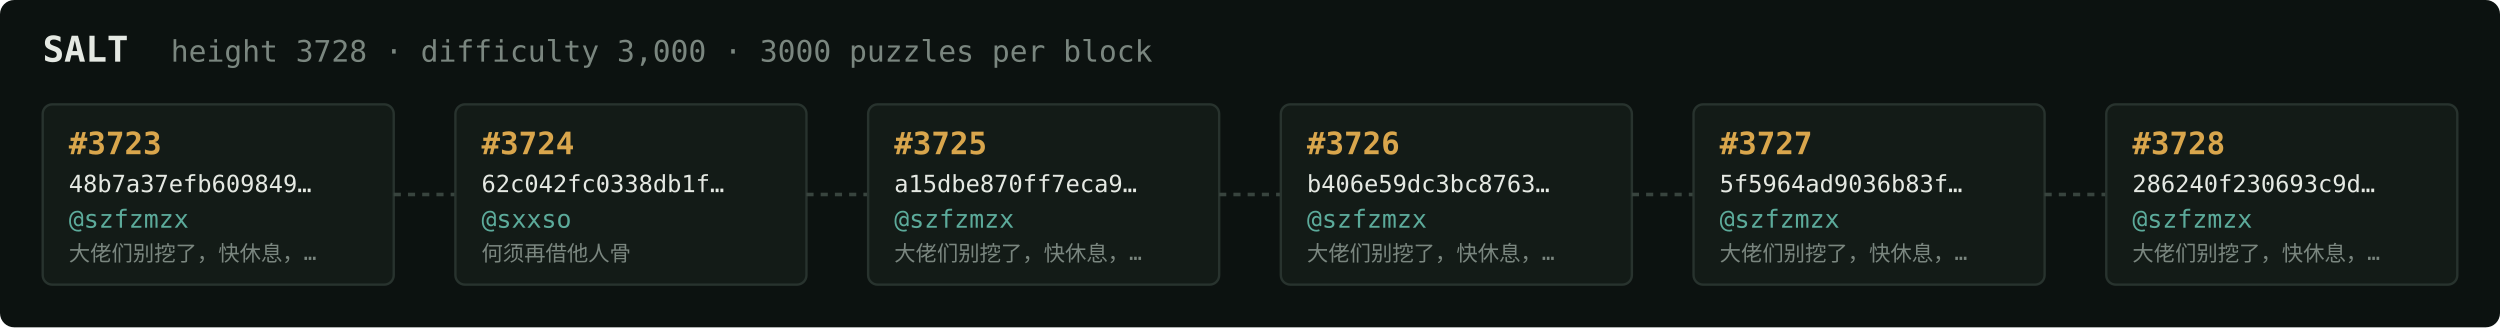
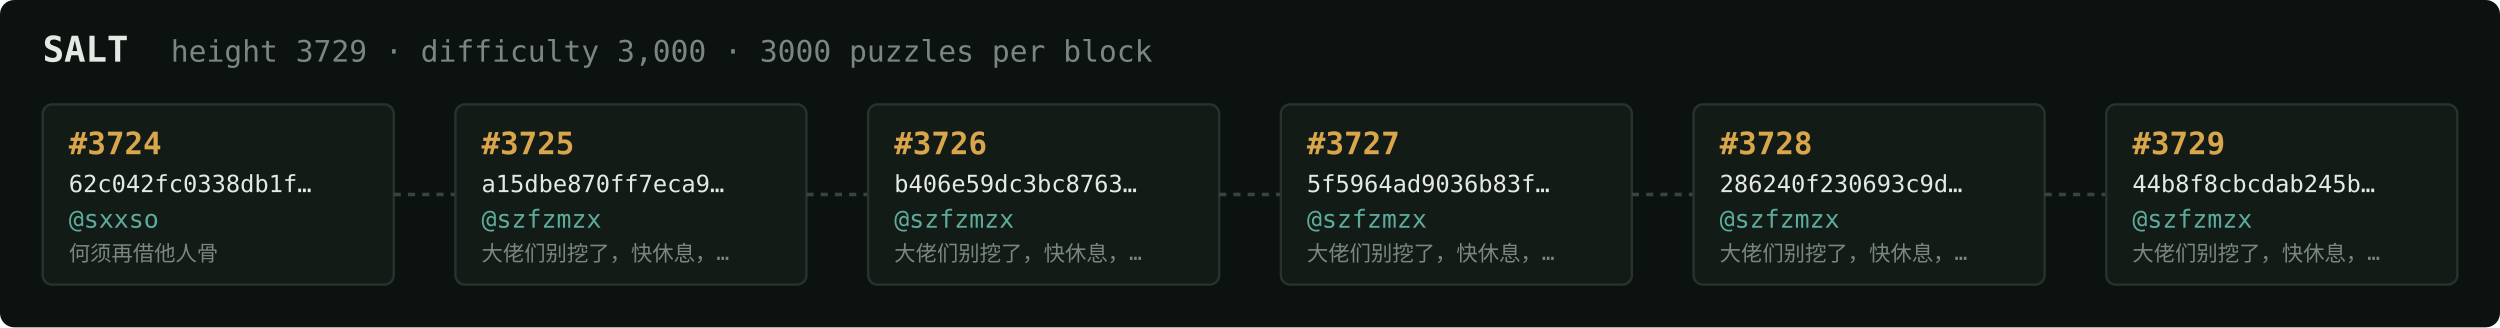
<svg xmlns="http://www.w3.org/2000/svg" width="1054" height="138" viewBox="0 0 1054 138" font-family="ui-monospace,SFMono-Regular,Menlo,monospace">
  <rect fill="#0c1210" width="1054" height="138" rx="6" />
  <text x="18" y="26" fill="#e5e9e3" font-size="15" font-weight="700">SALT</text>
-   <text x="72" y="26" fill="#7a867f" font-size="12.5">height 3728 · difficulty 3,000 · 3000 puzzles per block</text>
+   <text x="72" y="26" fill="#7a867f" font-size="12.5">height 3729 · difficulty 3,000 · 3000 puzzles per block</text>
  <rect x="18" y="44" width="148" height="76" rx="4" fill="#131b17" stroke="#28332e" stroke-width="1" />
-   <text x="29" y="65" fill="#d9a64c" font-size="13" font-weight="700">#3723</text>
-   <text x="29" y="81" fill="#e5e9e3" font-size="10">48b7a37efb609849…</text>
-   <text x="29" y="96" fill="#5cab9b" font-size="10.5">@szfzmzx</text>
-   <text x="29" y="110" fill="#7a867f" font-size="9">大佬们别挖了，快休息，…</text>
+   <text x="29" y="65" fill="#d9a64c" font-size="13" font-weight="700">#3724</text>
+   <text x="29" y="81" fill="#e5e9e3" font-size="10">62c042fc0338db1f…</text>
+   <text x="29" y="96" fill="#5cab9b" font-size="10.5">@sxxso</text>
+   <text x="29" y="110" fill="#7a867f" font-size="9">何须再借他人骨</text>
  <line x1="166" y1="82.0" x2="192" y2="82.0" stroke="#38443e" stroke-width="1.5" stroke-dasharray="3 3" />
  <rect x="192" y="44" width="148" height="76" rx="4" fill="#131b17" stroke="#28332e" stroke-width="1" />
-   <text x="203" y="65" fill="#d9a64c" font-size="13" font-weight="700">#3724</text>
-   <text x="203" y="81" fill="#e5e9e3" font-size="10">62c042fc0338db1f…</text>
-   <text x="203" y="96" fill="#5cab9b" font-size="10.5">@sxxso</text>
-   <text x="203" y="110" fill="#7a867f" font-size="9">何须再借他人骨</text>
+   <text x="203" y="65" fill="#d9a64c" font-size="13" font-weight="700">#3725</text>
+   <text x="203" y="81" fill="#e5e9e3" font-size="10">a15dbe870ff7eca9…</text>
+   <text x="203" y="96" fill="#5cab9b" font-size="10.5">@szfzmzx</text>
+   <text x="203" y="110" fill="#7a867f" font-size="9">大佬们别挖了，快休息，…</text>
  <line x1="340" y1="82.0" x2="366" y2="82.0" stroke="#38443e" stroke-width="1.5" stroke-dasharray="3 3" />
  <rect x="366" y="44" width="148" height="76" rx="4" fill="#131b17" stroke="#28332e" stroke-width="1" />
-   <text x="377" y="65" fill="#d9a64c" font-size="13" font-weight="700">#3725</text>
-   <text x="377" y="81" fill="#e5e9e3" font-size="10">a15dbe870ff7eca9…</text>
+   <text x="377" y="65" fill="#d9a64c" font-size="13" font-weight="700">#3726</text>
+   <text x="377" y="81" fill="#e5e9e3" font-size="10">b406e59dc3bc8763…</text>
  <text x="377" y="96" fill="#5cab9b" font-size="10.5">@szfzmzx</text>
  <text x="377" y="110" fill="#7a867f" font-size="9">大佬们别挖了，快休息，…</text>
  <line x1="514" y1="82.0" x2="540" y2="82.0" stroke="#38443e" stroke-width="1.5" stroke-dasharray="3 3" />
  <rect x="540" y="44" width="148" height="76" rx="4" fill="#131b17" stroke="#28332e" stroke-width="1" />
-   <text x="551" y="65" fill="#d9a64c" font-size="13" font-weight="700">#3726</text>
-   <text x="551" y="81" fill="#e5e9e3" font-size="10">b406e59dc3bc8763…</text>
+   <text x="551" y="65" fill="#d9a64c" font-size="13" font-weight="700">#3727</text>
+   <text x="551" y="81" fill="#e5e9e3" font-size="10">5f5964ad9036b83f…</text>
  <text x="551" y="96" fill="#5cab9b" font-size="10.5">@szfzmzx</text>
  <text x="551" y="110" fill="#7a867f" font-size="9">大佬们别挖了，快休息，…</text>
  <line x1="688" y1="82.0" x2="714" y2="82.0" stroke="#38443e" stroke-width="1.5" stroke-dasharray="3 3" />
  <rect x="714" y="44" width="148" height="76" rx="4" fill="#131b17" stroke="#28332e" stroke-width="1" />
-   <text x="725" y="65" fill="#d9a64c" font-size="13" font-weight="700">#3727</text>
-   <text x="725" y="81" fill="#e5e9e3" font-size="10">5f5964ad9036b83f…</text>
+   <text x="725" y="65" fill="#d9a64c" font-size="13" font-weight="700">#3728</text>
+   <text x="725" y="81" fill="#e5e9e3" font-size="10">286240f230693c9d…</text>
  <text x="725" y="96" fill="#5cab9b" font-size="10.5">@szfzmzx</text>
  <text x="725" y="110" fill="#7a867f" font-size="9">大佬们别挖了，快休息，…</text>
  <line x1="862" y1="82.0" x2="888" y2="82.0" stroke="#38443e" stroke-width="1.5" stroke-dasharray="3 3" />
  <rect x="888" y="44" width="148" height="76" rx="4" fill="#131b17" stroke="#28332e" stroke-width="1" />
-   <text x="899" y="65" fill="#d9a64c" font-size="13" font-weight="700">#3728</text>
-   <text x="899" y="81" fill="#e5e9e3" font-size="10">286240f230693c9d…</text>
+   <text x="899" y="65" fill="#d9a64c" font-size="13" font-weight="700">#3729</text>
+   <text x="899" y="81" fill="#e5e9e3" font-size="10">44b8f8cbcdab245b…</text>
  <text x="899" y="96" fill="#5cab9b" font-size="10.5">@szfzmzx</text>
  <text x="899" y="110" fill="#7a867f" font-size="9">大佬们别挖了，快休息，…</text>
</svg>
